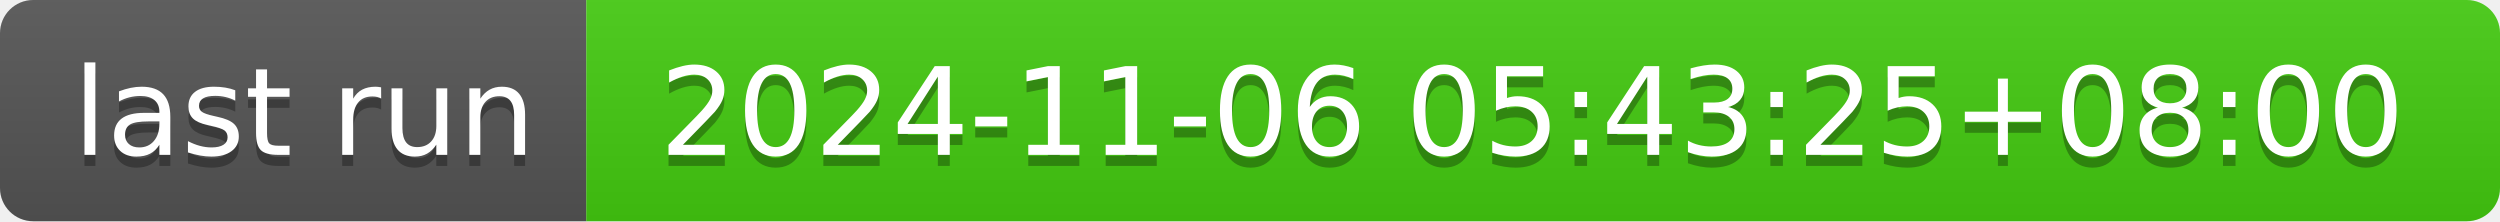
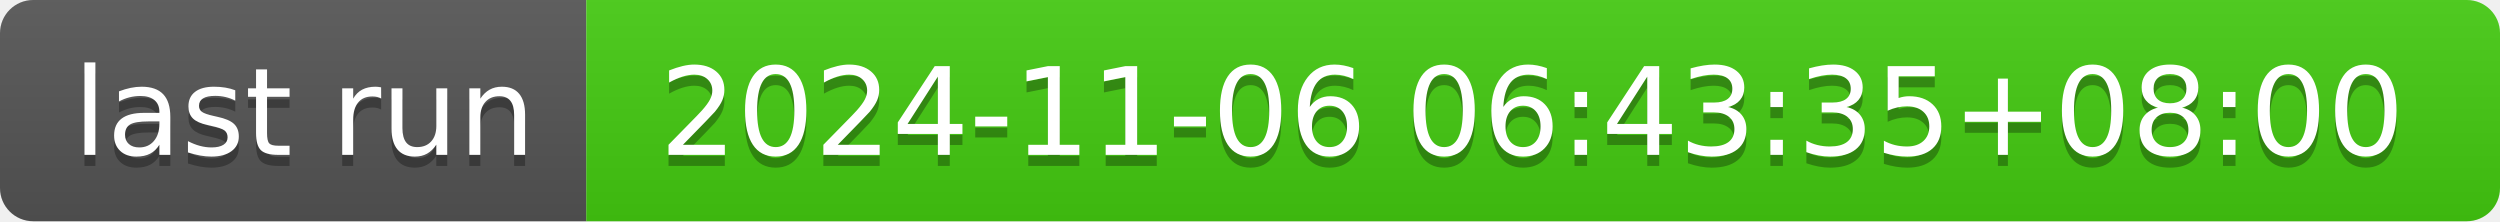
- <svg xmlns="http://www.w3.org/2000/svg" width="226" height="20" role="img" aria-label="last run: 2024-11-06 05:43:25+08:00">
+ <svg xmlns="http://www.w3.org/2000/svg" width="226" height="20" role="img" aria-label="last run: 2024-11-06 06:43:35+08:00">
  <linearGradient id="s" x2="0" y2="100%">
    <stop offset="0" stop-color="#bbb" stop-opacity=".1" />
    <stop offset="1" stop-opacity=".1" />
  </linearGradient>
  <clipPath id="r">
    <rect width="226" height="20" rx="3" fill="#fff" />
  </clipPath>
  <g clip-path="url(#r)">
    <rect width="53" height="20" fill="#555" />
    <rect x="53" width="173" height="20" fill="#4c1" />
    <rect width="226" height="20" fill="url(#s)" />
  </g>
  <g fill="#fff" text-anchor="middle" font-family="Verdana,Geneva,DejaVu Sans,sans-serif" text-rendering="geometricPrecision" font-size="110">
    <text aria-hidden="true" x="275" y="150" fill="#010101" fill-opacity=".3" transform="scale(.1)" textLength="430">last run</text>
    <text x="275" y="140" transform="scale(.1)" fill="#fff" textLength="430">last run</text>
-     <text aria-hidden="true" x="1385" y="150" fill="#010101" fill-opacity=".3" transform="scale(.1)" textLength="1630">2024-11-06 05:43:25+08:00</text>
-     <text x="1385" y="140" transform="scale(.1)" fill="#fff" textLength="1630">2024-11-06 05:43:25+08:00</text>
+     <text aria-hidden="true" x="1385" y="150" fill="#010101" fill-opacity=".3" transform="scale(.1)" textLength="1630">2024-11-06 06:43:35+08:00</text>
+     <text x="1385" y="140" transform="scale(.1)" fill="#fff" textLength="1630">2024-11-06 06:43:35+08:00</text>
  </g>
</svg>
